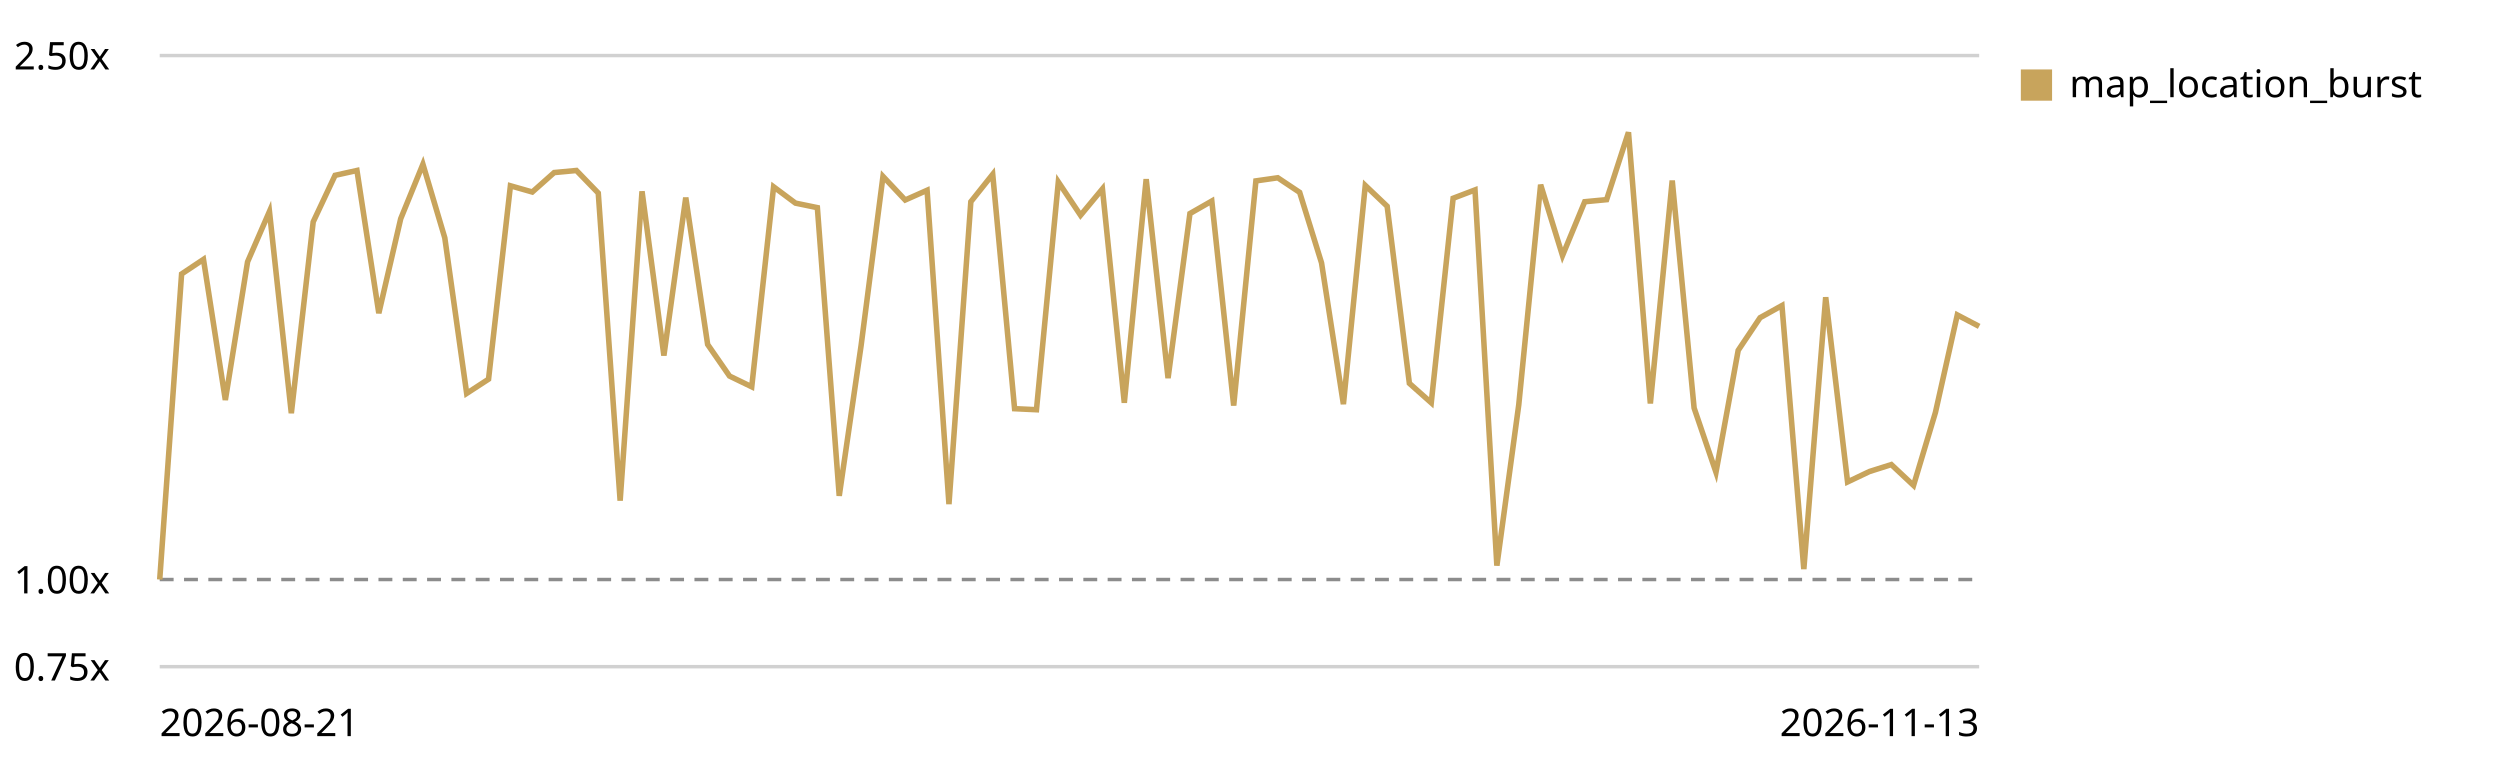
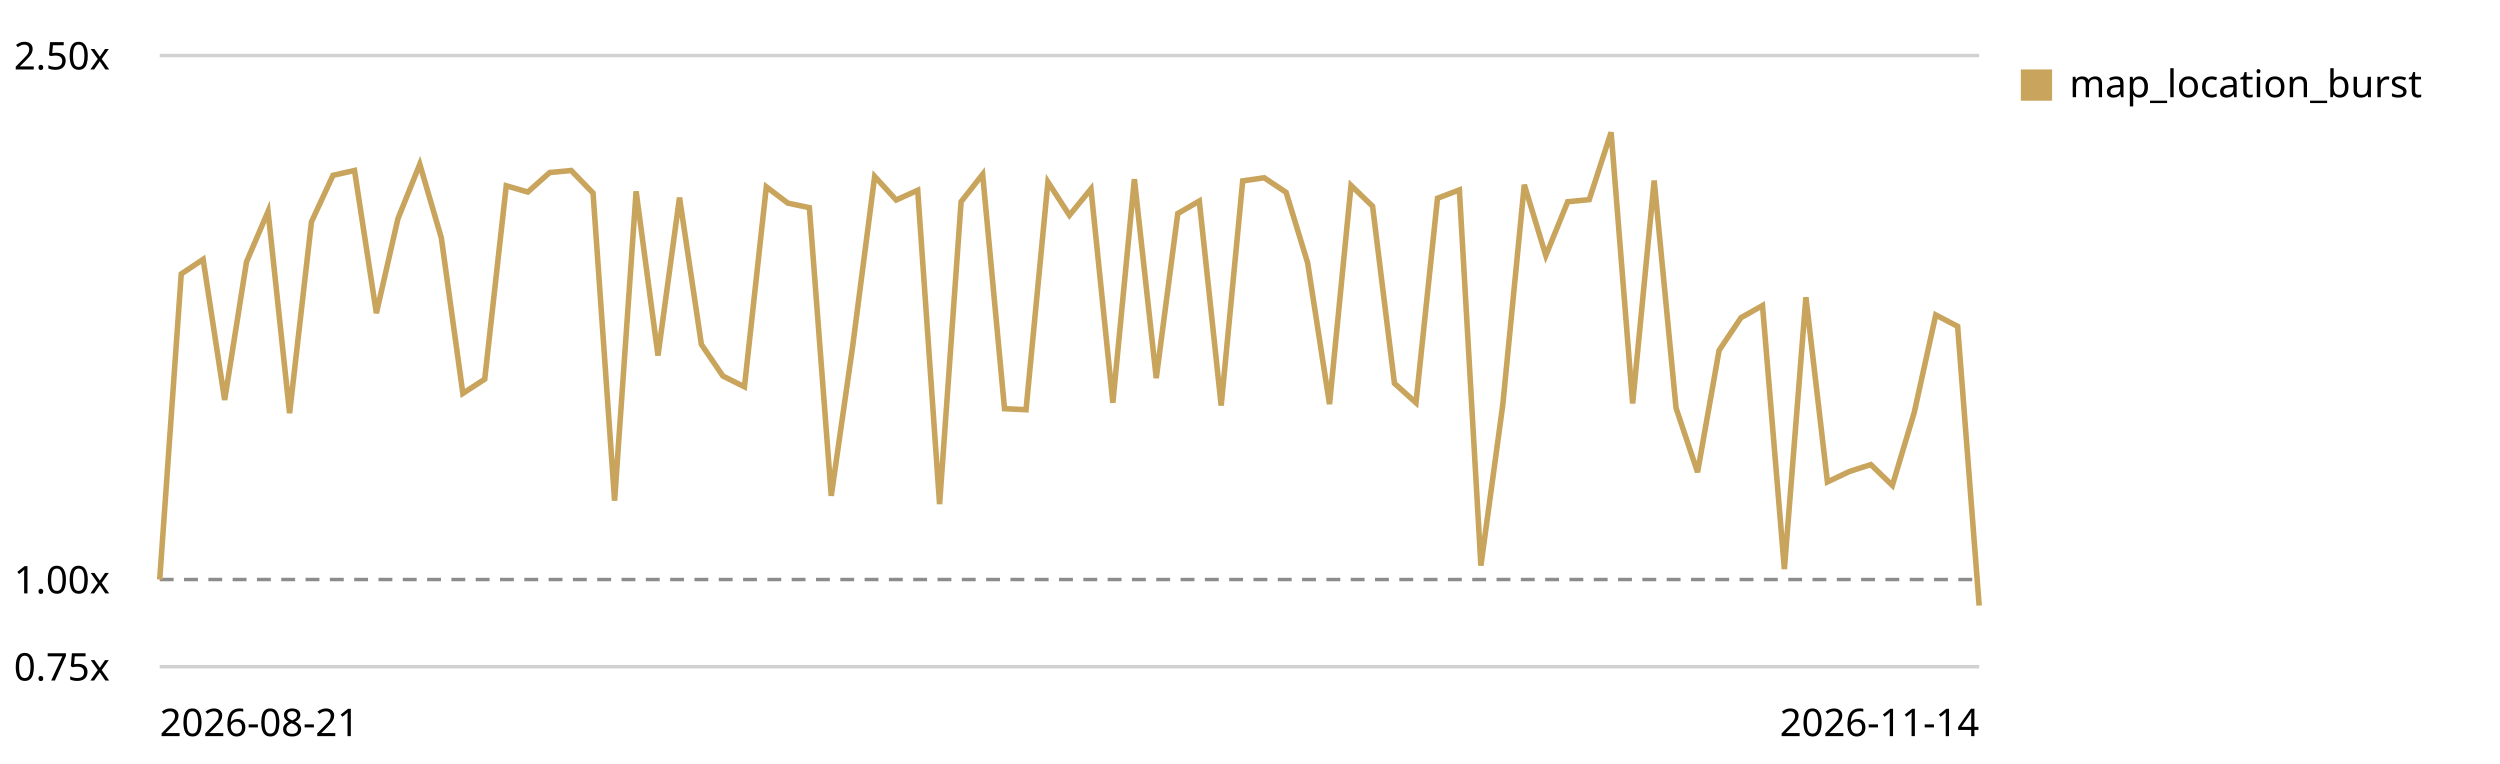
<svg xmlns="http://www.w3.org/2000/svg" viewBox="0 0 720 220" role="img" aria-label="Map canvas render trend, relative to the first recorded run">
  <style>text{font:11px system-ui,sans-serif;fill:currentColor}.grid{stroke:currentColor;stroke-opacity:.18}.base{stroke:currentColor;stroke-opacity:.45;stroke-dasharray:4 3}</style>
  <line class="grid" x1="46" y1="192.0" x2="570" y2="192.0" />
  <text x="4" y="196.0">0.75x</text>
  <line class="base" x1="46" y1="166.9" x2="570" y2="166.9" />
  <text x="4" y="170.9">1.00x</text>
  <line class="grid" x1="46" y1="16.0" x2="570" y2="16.0" />
  <text x="4" y="20.0">2.50x</text>
-   <path d="M46.0,166.9 L52.3,78.9 L58.6,74.7 L64.9,115.2 L71.3,75.4 L77.6,60.9 L83.9,119.0 L90.2,63.9 L96.5,50.5 L102.8,49.1 L109.1,90.2 L115.4,63.0 L121.8,47.3 L128.1,68.5 L134.4,113.3 L140.7,109.2 L147.0,53.5 L153.3,55.3 L159.6,49.7 L166.0,49.1 L172.3,55.6 L178.6,144.2 L184.9,55.1 L191.2,102.4 L197.5,56.9 L203.8,99.2 L210.1,108.3 L216.5,111.4 L222.8,53.8 L229.1,58.5 L235.4,59.8 L241.7,142.8 L248.0,99.5 L254.3,50.8 L260.7,57.6 L267.0,54.8 L273.3,145.2 L279.6,58.1 L285.9,50.2 L292.2,117.7 L298.5,118.0 L304.8,52.4 L311.2,62.0 L317.5,54.4 L323.8,116.0 L330.1,51.6 L336.4,108.9 L342.7,61.5 L349.0,57.9 L355.3,116.8 L361.7,52.1 L368.0,51.2 L374.3,55.4 L380.6,75.7 L386.9,116.4 L393.2,53.4 L399.5,59.4 L405.9,110.4 L412.2,116.0 L418.5,57.1 L424.8,54.7 L431.1,162.9 L437.4,116.6 L443.7,53.2 L450.0,73.6 L456.4,58.1 L462.7,57.5 L469.0,38.1 L475.3,116.2 L481.6,52.0 L487.9,117.5 L494.2,136.0 L500.6,100.9 L506.9,91.5 L513.2,88.0 L519.5,163.9 L525.8,85.6 L532.1,138.8 L538.4,135.8 L544.7,133.8 L551.1,139.8 L557.4,118.8 L563.7,90.7 L570.0,94.0" fill="none" stroke="#c8a45c" stroke-width="1.6" />
+   <path d="M46.0,166.9 L52.2,78.9 L58.5,74.7 L64.7,115.2 L71.0,75.4 L77.2,60.9 L83.4,119.0 L89.7,63.9 L95.9,50.5 L102.1,49.1 L108.4,90.2 L114.6,63.0 L120.9,47.3 L127.1,68.5 L133.3,113.3 L139.6,109.2 L145.8,53.5 L152.0,55.3 L158.3,49.7 L164.5,49.1 L170.8,55.6 L177.0,144.2 L183.2,55.1 L189.5,102.4 L195.7,56.9 L202.0,99.2 L208.2,108.3 L214.4,111.4 L220.7,53.8 L226.9,58.5 L233.1,59.8 L239.4,142.8 L245.6,99.5 L251.9,50.8 L258.1,57.6 L264.3,54.8 L270.6,145.2 L276.8,58.1 L283.0,50.2 L289.3,117.7 L295.5,118.0 L301.8,52.4 L308.0,62.0 L314.2,54.4 L320.5,116.0 L326.7,51.6 L333.0,108.9 L339.2,61.5 L345.4,57.9 L351.7,116.8 L357.9,52.1 L364.1,51.2 L370.4,55.4 L376.6,75.7 L382.9,116.4 L389.1,53.4 L395.3,59.4 L401.6,110.4 L407.8,116.0 L414.0,57.1 L420.3,54.7 L426.5,162.9 L432.8,116.6 L439.0,53.2 L445.2,73.6 L451.5,58.1 L457.7,57.5 L464.0,38.1 L470.2,116.2 L476.4,52.0 L482.7,117.5 L488.9,136.0 L495.1,100.9 L501.4,91.5 L507.6,88.0 L513.9,163.9 L520.1,85.6 L526.3,138.8 L532.6,135.8 L538.8,133.8 L545.0,139.8 L551.3,118.8 L557.5,90.7 L563.8,94.0 L570.0,174.4" fill="none" stroke="#c8a45c" stroke-width="1.6" />
  <rect x="582" y="20" width="9" height="9" fill="#c8a45c" />
  <text x="596" y="28">map_location_burst</text>
  <text x="46" y="212">2026-08-21</text>
-   <text x="570" y="212" text-anchor="end">2026-11-13</text>
+   <text x="570" y="212" text-anchor="end">2026-11-14</text>
</svg>
